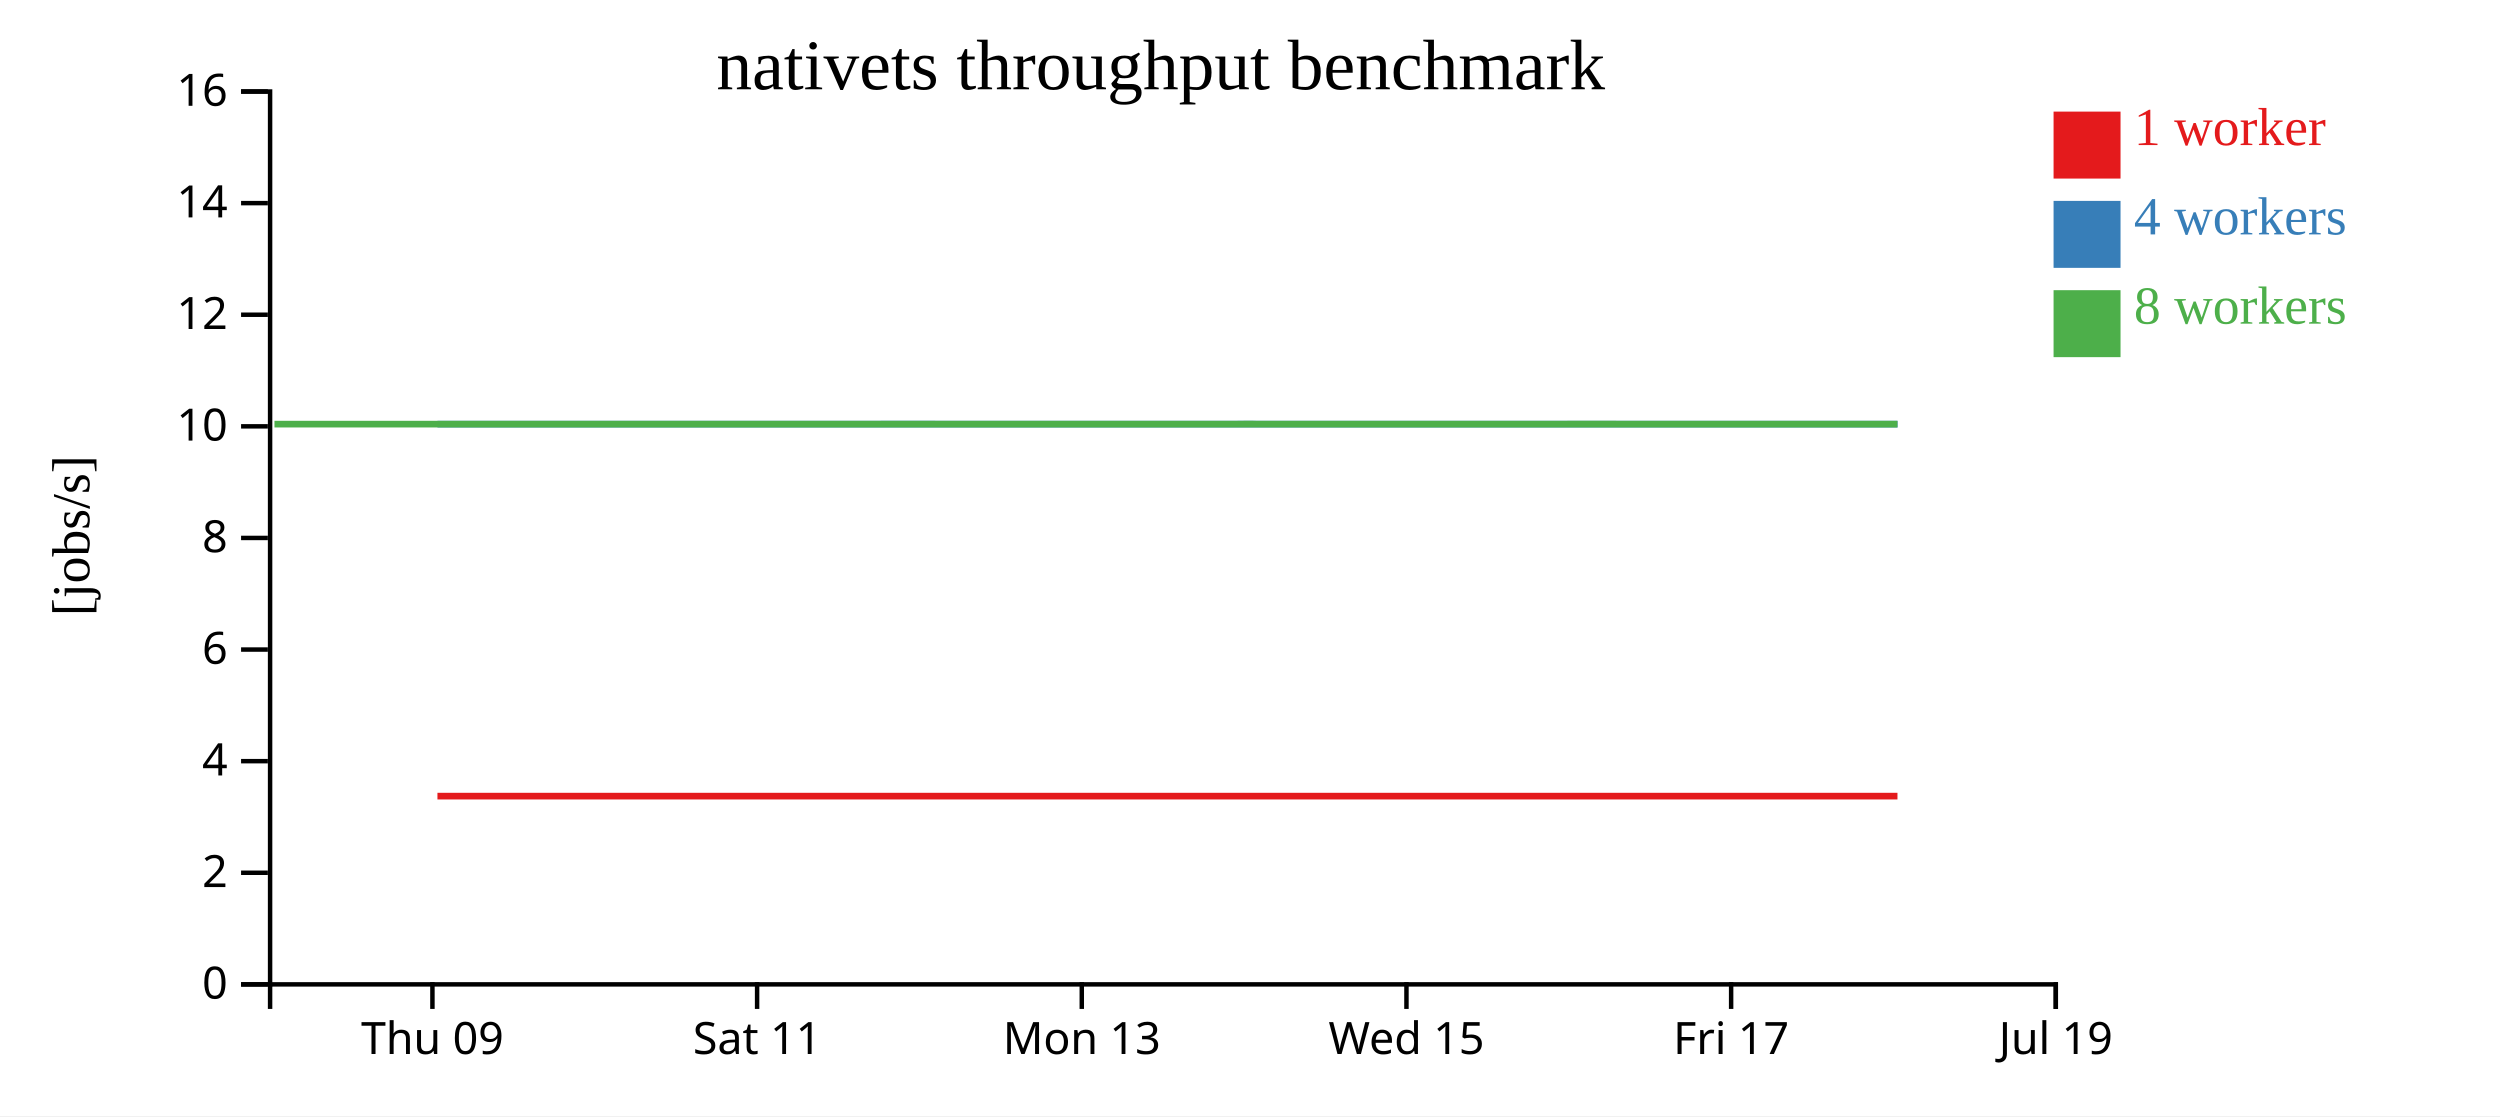
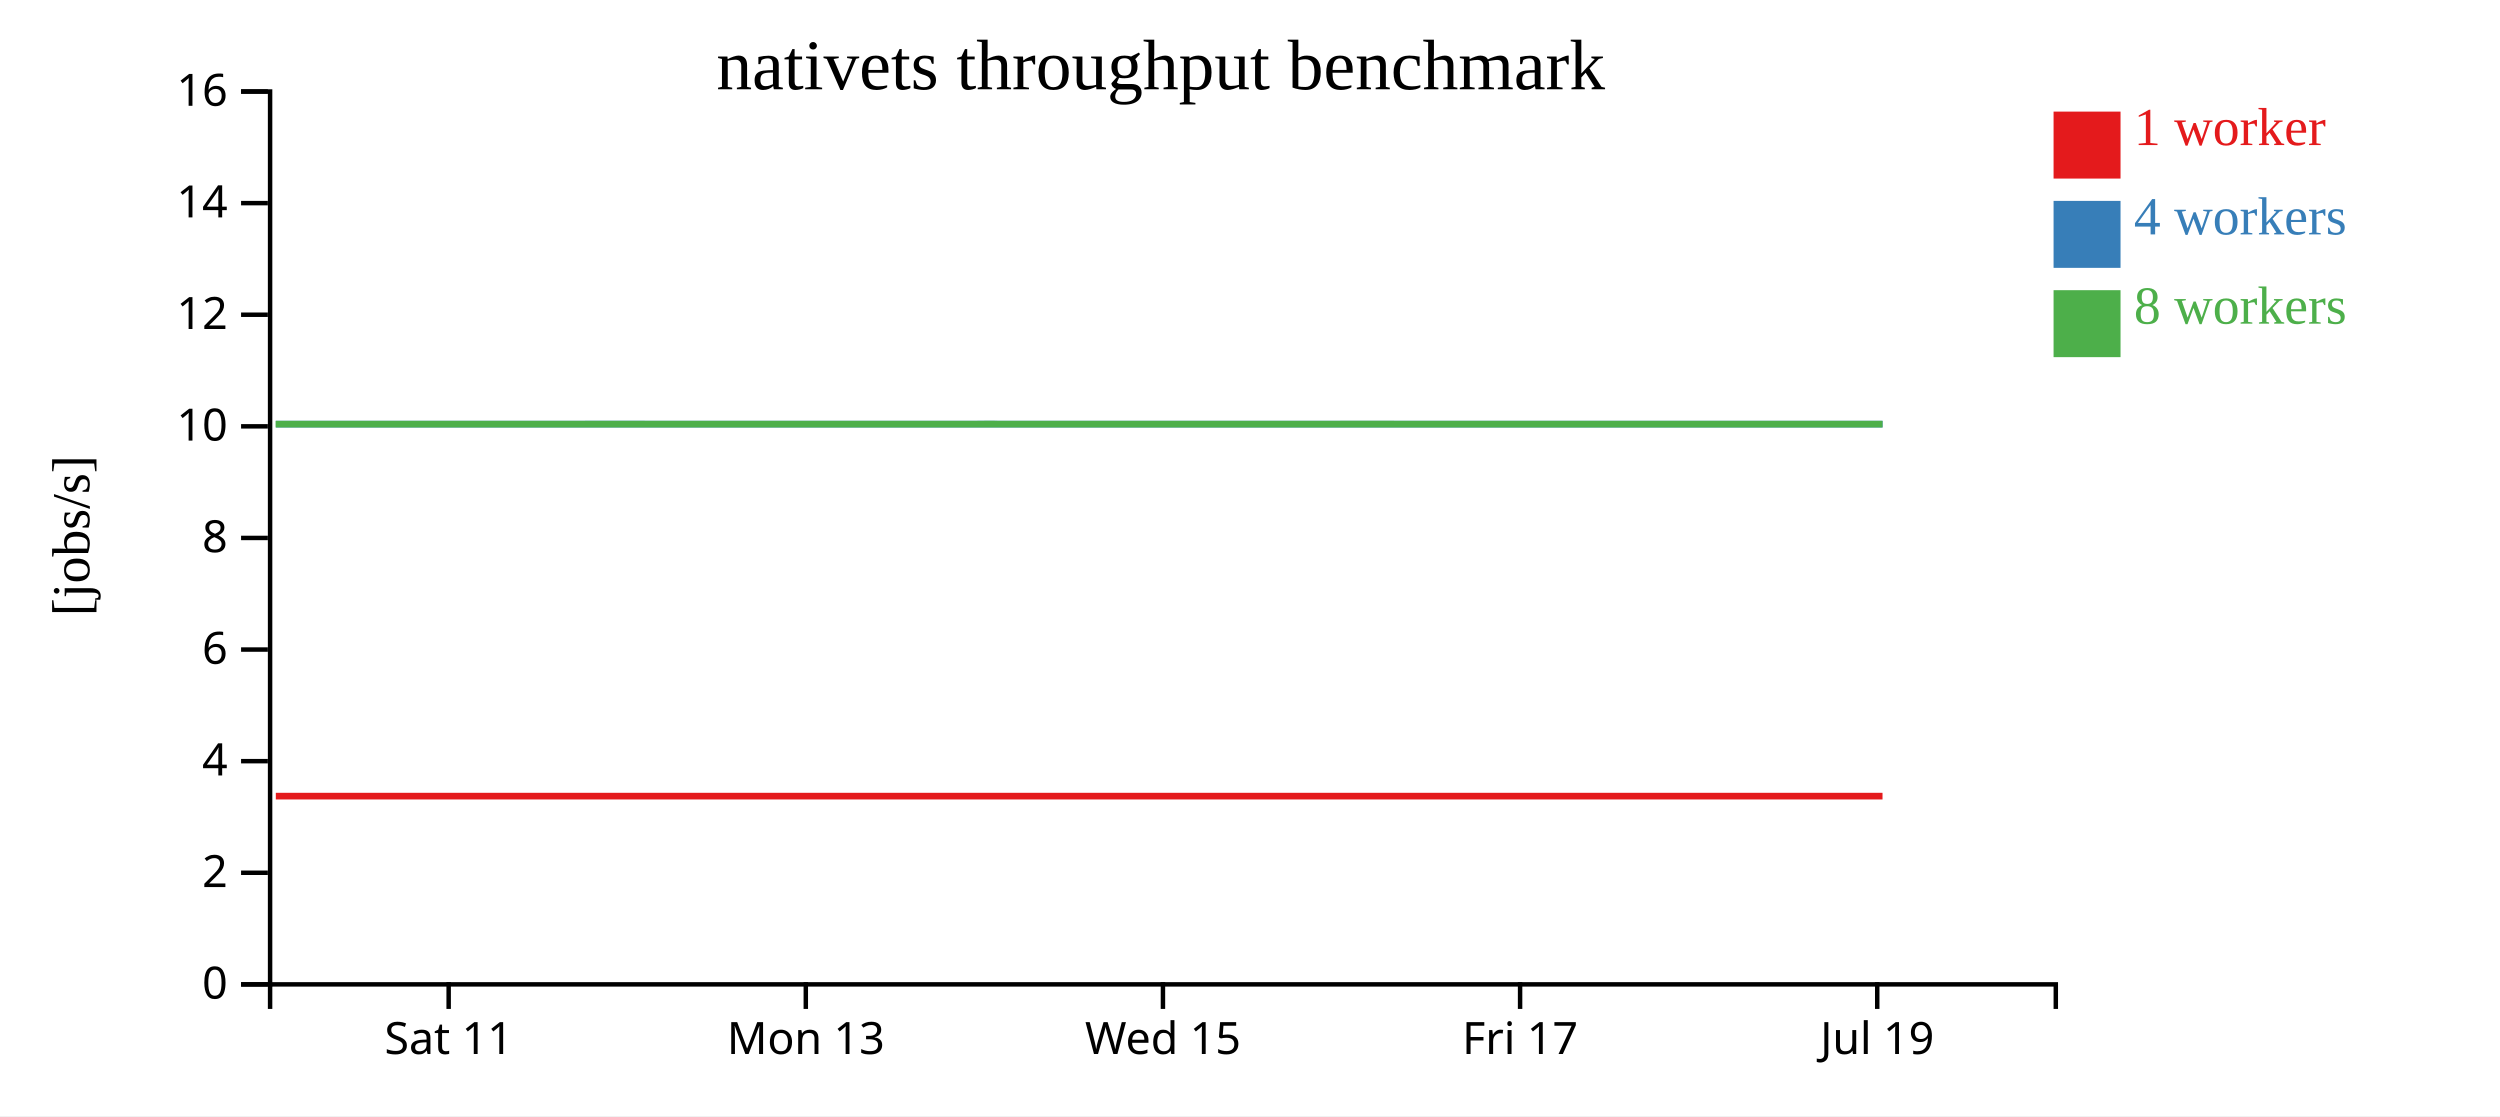
<svg xmlns="http://www.w3.org/2000/svg" width="560" height="250">
  <rect width="100%" height="100%" fill="white" />
  <g transform="translate(60,20)">
    <g transform="translate(0,200)" fill="none" font-size="10" font-family="sans-serif" text-anchor="middle">
      <path class="domain" stroke="currentColor" d="M0.5,6V0.5H400.5V6" />
-       <g class="tick" opacity="1" transform="translate(36.86364,0)">
-         <line stroke="currentColor" y2="6" />
-         <text fill="currentColor" y="9" dy="0.71em">Thu 09</text>
-       </g>
-       <g class="tick" opacity="1" transform="translate(109.5909,0)">
+       <g class="tick" opacity="1" transform="translate(40.5,0)">
        <line stroke="currentColor" y2="6" />
        <text fill="currentColor" y="9" dy="0.71em">Sat 11</text>
      </g>
-       <g class="tick" opacity="1" transform="translate(182.3182,0)">
+       <g class="tick" opacity="1" transform="translate(120.5,0)">
        <line stroke="currentColor" y2="6" />
        <text fill="currentColor" y="9" dy="0.71em">Mon 13</text>
      </g>
-       <g class="tick" opacity="1" transform="translate(255.0455,0)">
+       <g class="tick" opacity="1" transform="translate(200.5,0)">
        <line stroke="currentColor" y2="6" />
        <text fill="currentColor" y="9" dy="0.71em">Wed 15</text>
      </g>
-       <g class="tick" opacity="1" transform="translate(327.7727,0)">
+       <g class="tick" opacity="1" transform="translate(280.5,0)">
        <line stroke="currentColor" y2="6" />
        <text fill="currentColor" y="9" dy="0.71em">Fri 17</text>
      </g>
-       <g class="tick" opacity="1" transform="translate(400.5,0)">
+       <g class="tick" opacity="1" transform="translate(360.5,0)">
        <line stroke="currentColor" y2="6" />
        <text fill="currentColor" y="9" dy="0.71em">Jul 19</text>
      </g>
    </g>
    <g fill="none" font-size="10" font-family="sans-serif" text-anchor="end">
      <path class="domain" stroke="currentColor" d="M-6,200.5H0.5V0.5H-6" />
      <g class="tick" opacity="1" transform="translate(0,200.5)">
        <line stroke="currentColor" x2="-6" />
        <text fill="currentColor" x="-9" dy="0.32em">0</text>
      </g>
      <g class="tick" opacity="1" transform="translate(0,175.5)">
        <line stroke="currentColor" x2="-6" />
        <text fill="currentColor" x="-9" dy="0.32em">2</text>
      </g>
      <g class="tick" opacity="1" transform="translate(0,150.5)">
        <line stroke="currentColor" x2="-6" />
        <text fill="currentColor" x="-9" dy="0.32em">4</text>
      </g>
      <g class="tick" opacity="1" transform="translate(0,125.5)">
        <line stroke="currentColor" x2="-6" />
        <text fill="currentColor" x="-9" dy="0.32em">6</text>
      </g>
      <g class="tick" opacity="1" transform="translate(0,100.5)">
        <line stroke="currentColor" x2="-6" />
        <text fill="currentColor" x="-9" dy="0.32em">8</text>
      </g>
      <g class="tick" opacity="1" transform="translate(0,75.5)">
        <line stroke="currentColor" x2="-6" />
        <text fill="currentColor" x="-9" dy="0.32em">10</text>
      </g>
      <g class="tick" opacity="1" transform="translate(0,50.5)">
        <line stroke="currentColor" x2="-6" />
        <text fill="currentColor" x="-9" dy="0.32em">12</text>
      </g>
      <g class="tick" opacity="1" transform="translate(0,25.5)">
        <line stroke="currentColor" x2="-6" />
        <text fill="currentColor" x="-9" dy="0.32em">14</text>
      </g>
      <g class="tick" opacity="1" transform="translate(0,0.5)">
        <line stroke="currentColor" x2="-6" />
        <text fill="currentColor" x="-9" dy="0.32em">16</text>
      </g>
    </g>
    <text text-anchor="middle" style="font-size: 12px" transform="rotate(-90)" y="-40" x="-100">[jobs/s]</text>
    <text text-anchor="middle" style="font-size: 16px" y="0" x="200">nativets throughput benchmark</text>
-     <path class="line" fill="none" stroke="#e41a1c" stroke-width="1.5" d="M37.986,158.334L74.349,158.333L110.55,158.336L147.028,158.336L183.376,158.335L219.582,158.334L255.893,158.336L292.343,158.334L328.767,158.336L365.031,158.336" />
-     <path class="line" fill="none" stroke="#377eb8" stroke-width="1.5" d="M37.993,75.002L74.363,75.003L110.54,75.002L147.05,75.001L183.387,75.005L219.645,75.001L255.892,75.007L292.348,75.009L328.771,75.009L365.054,75.002" />
-     <path class="line" fill="none" stroke="#4daf4a" stroke-width="1.5" d="M1.478,75.005L74.314,75.008L110.537,75.005L147,75.006L183.351,75.01L219.559,75.001L255.883,75.008L292.332,75.001L328.746,75.002L365.018,75.004" />
+     <path class="line" fill="none" stroke="#e41a1c" stroke-width="1.5" d="M1.784,158.333L41.605,158.336L81.731,158.336L121.713,158.335L161.54,158.334L201.483,158.336L241.578,158.334L281.644,158.336L321.534,158.336L361.684,158.334" />
+     <path class="line" fill="none" stroke="#377eb8" stroke-width="1.5" d="M1.8,75.003L41.594,75.002L81.755,75.001L121.726,75.005L161.61,75.001L201.482,75.007L241.583,75.009L281.648,75.009L321.56,75.002L361.698,75.004" />
+     <path class="line" fill="none" stroke="#4daf4a" stroke-width="1.5" d="M1.746,75.008L41.59,75.005L81.7,75.006L121.686,75.01L161.515,75.001L201.472,75.008L241.565,75.001L281.621,75.002L321.519,75.004L361.682,75.006" />
    <rect class="dot" x="400" y="5" width="15" height="15" style="fill: #e41a1c;" />
    <rect class="dot" x="400" y="25" width="15" height="15" style="fill: #377eb8;" />
    <rect class="dot" x="400" y="45" width="15" height="15" style="fill: #4daf4a;" />
    <text class="label" x="418" y="12.5" style="fill: #e41a1c; alignment-baseline: middle;" text-anchor="left">1 worker</text>
    <text class="label" x="418" y="32.5" style="fill: #377eb8; alignment-baseline: middle;" text-anchor="left">4 workers</text>
    <text class="label" x="418" y="52.5" style="fill: #4daf4a; alignment-baseline: middle;" text-anchor="left">8 workers</text>
  </g>
</svg>
